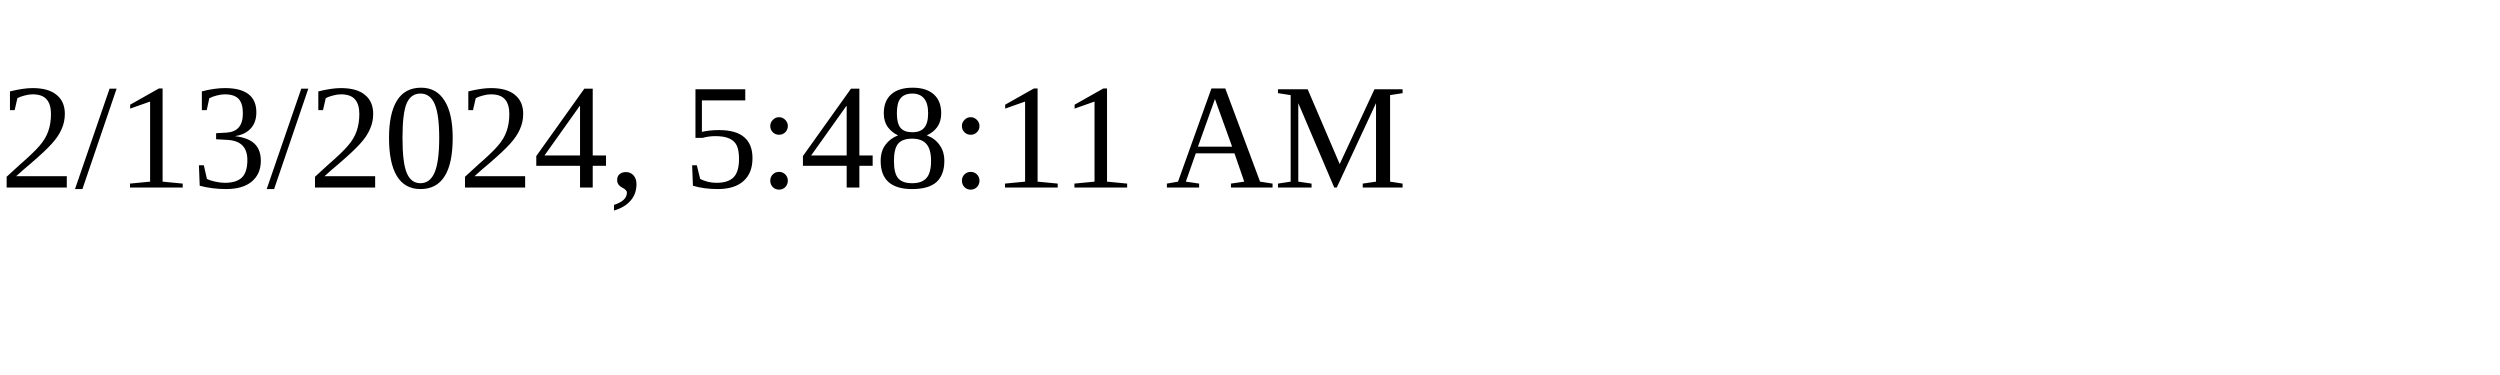
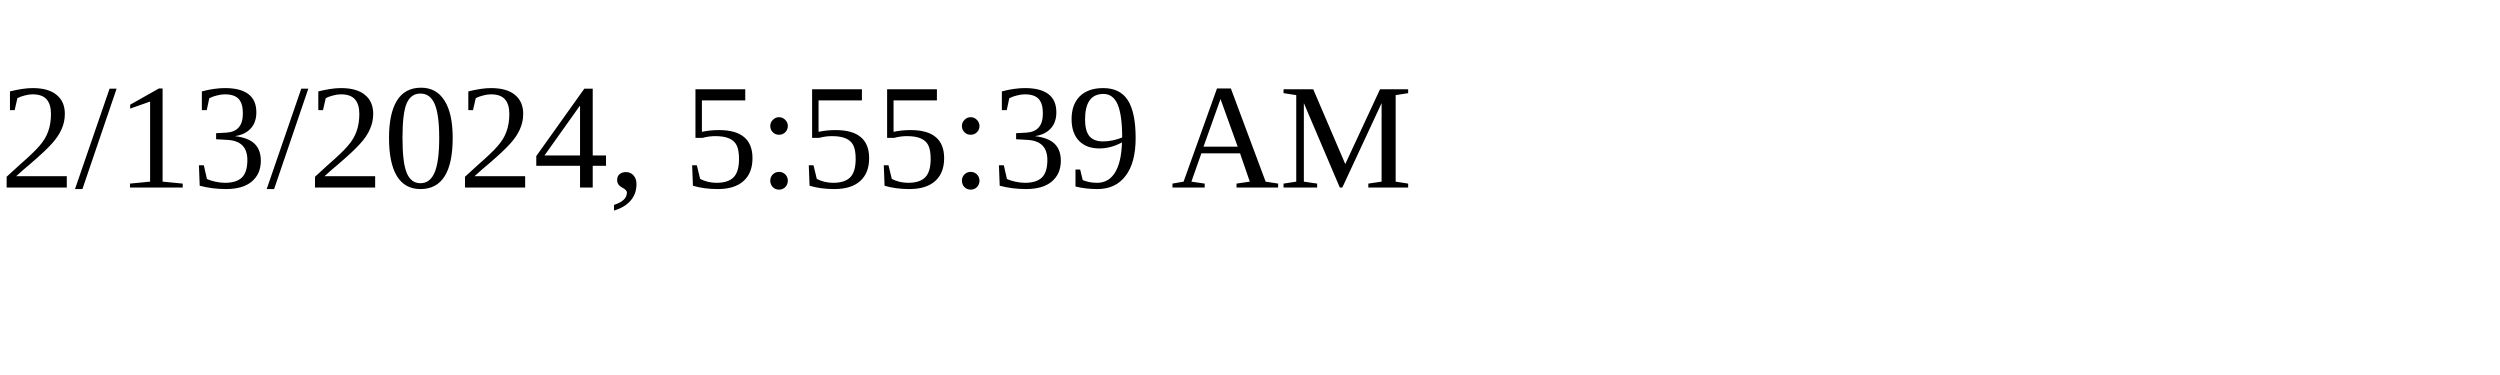
<svg xmlns="http://www.w3.org/2000/svg" height="30" width="200">
-   <text x="0" y="15">2/13/2024, 5:48:11 AM</text>
+   <text x="0" y="15">2/13/2024, 5:55:39 AM</text>
</svg>
